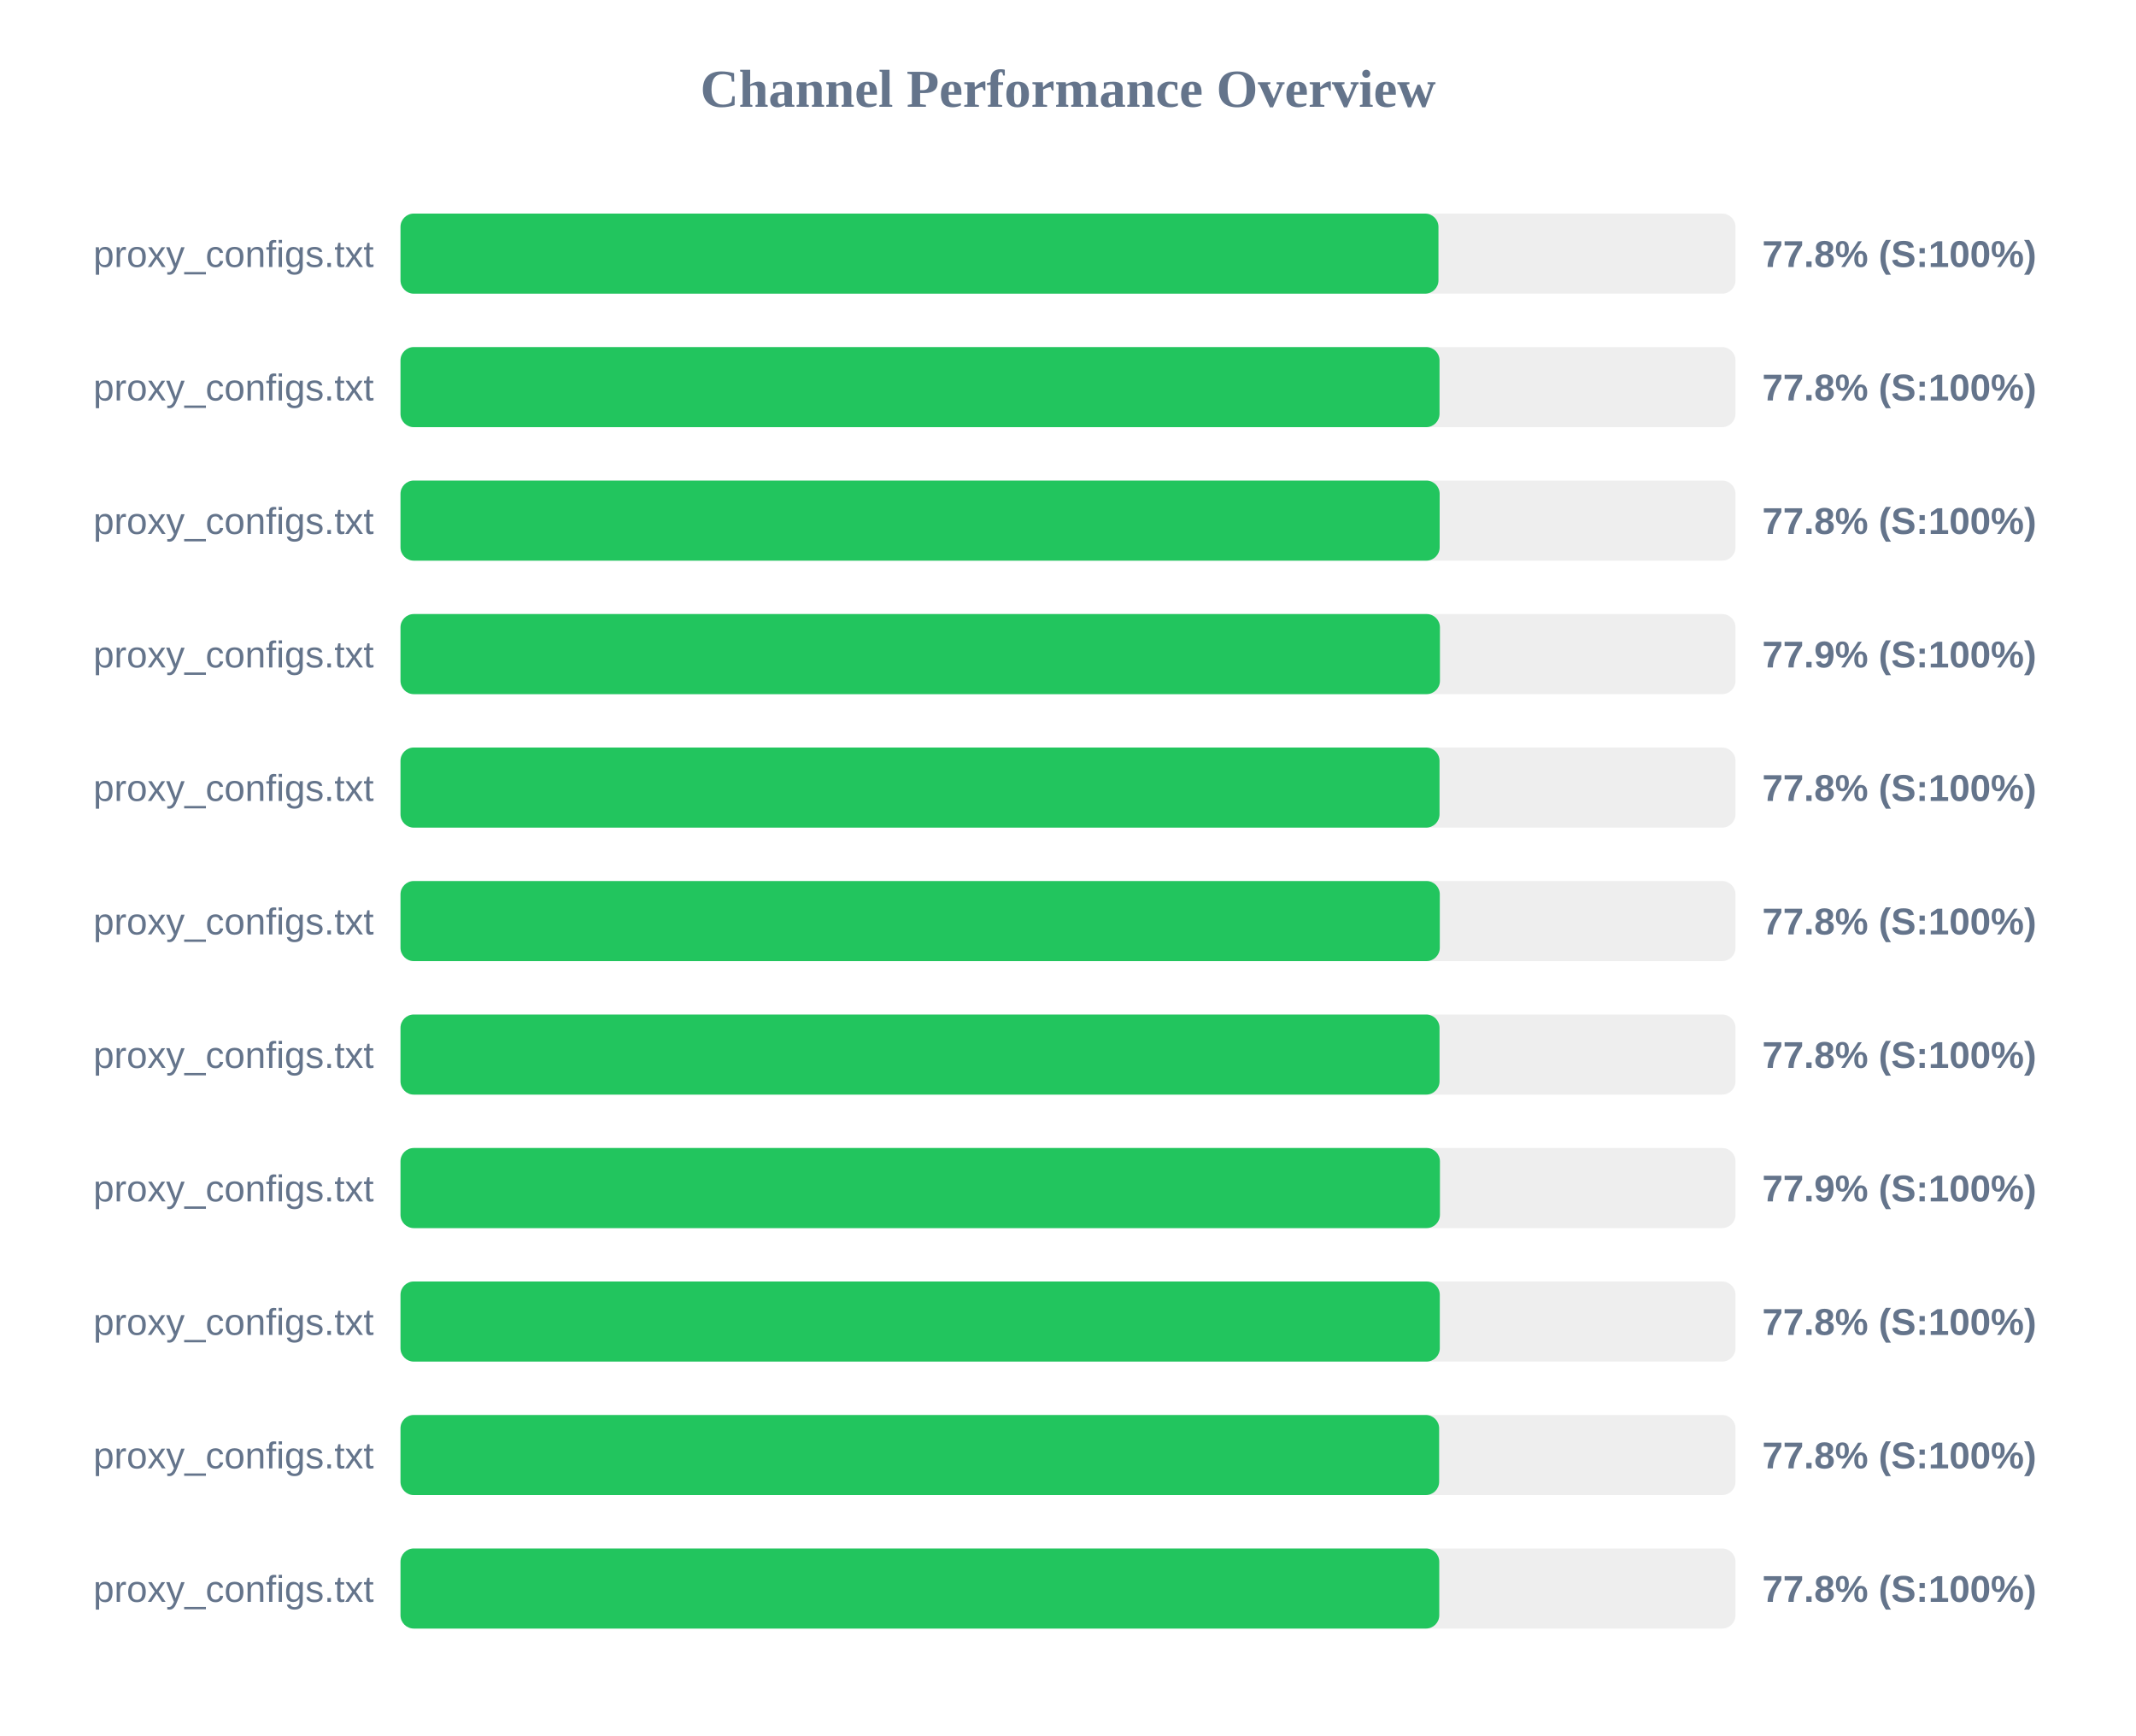
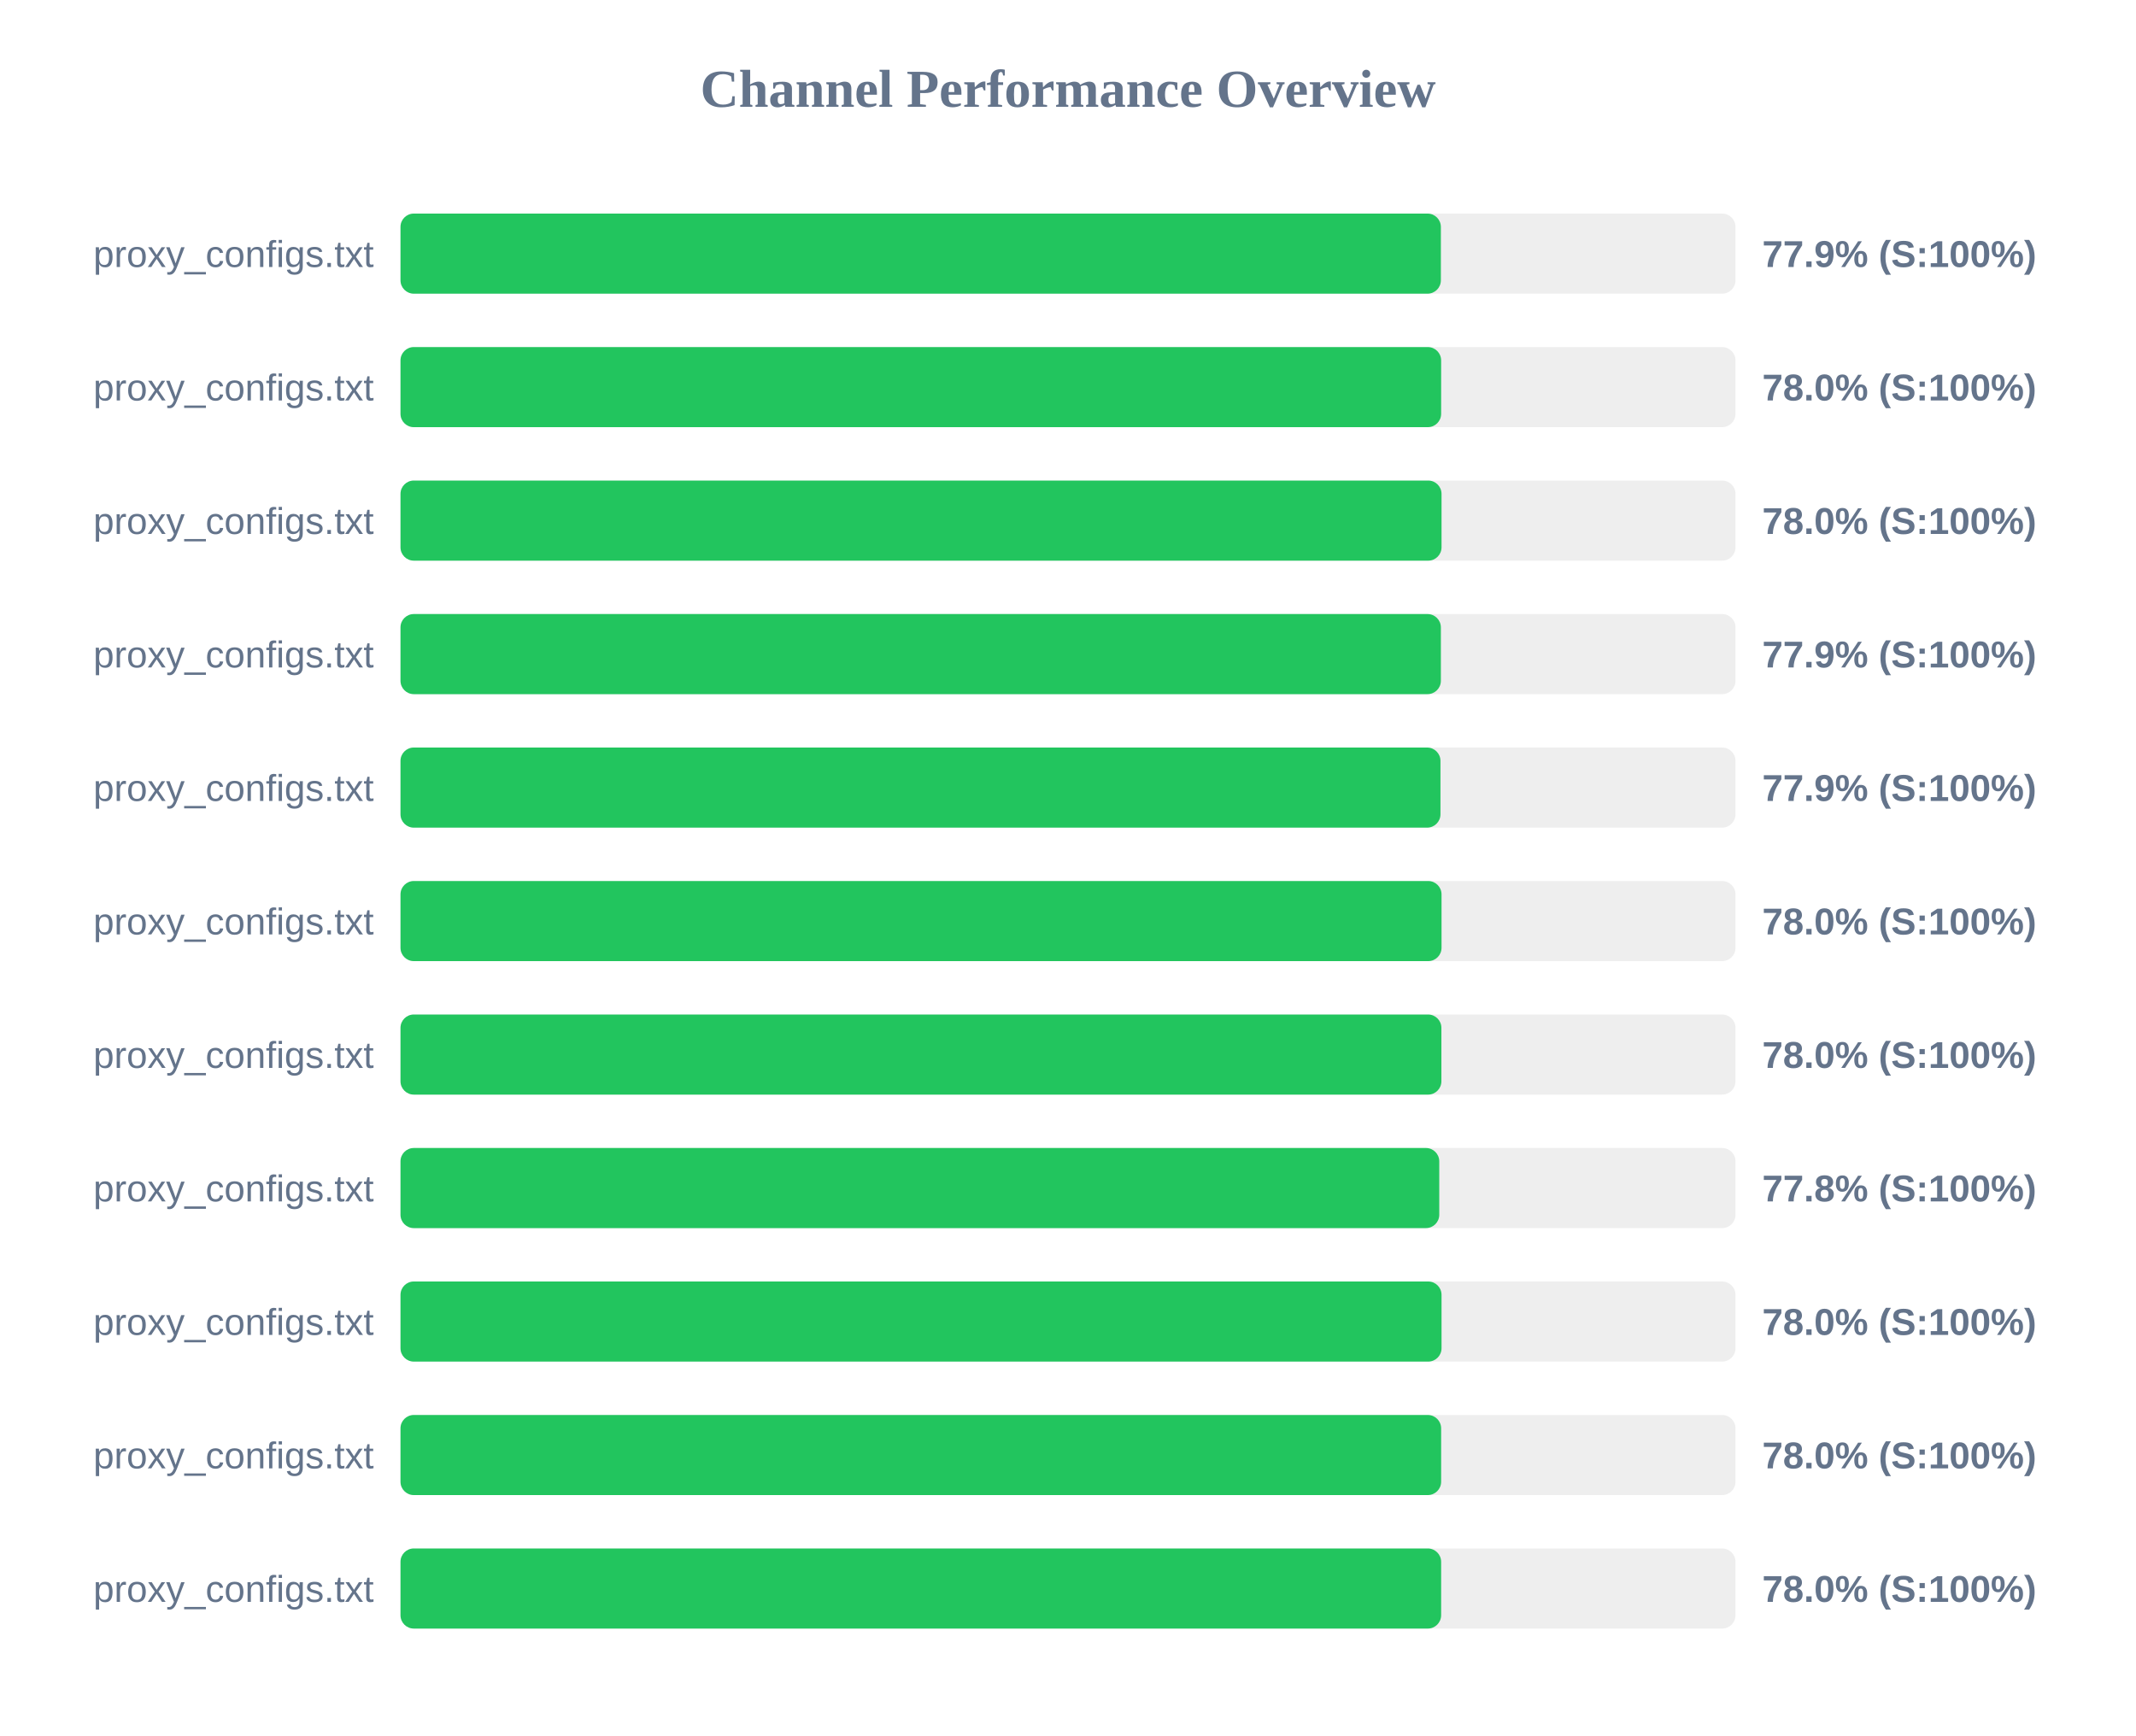
<svg xmlns="http://www.w3.org/2000/svg" width="800" height="650" version="1.1">
  <style>
        .row { font: 14px Arial; fill: #64748b; }
        .score { font: bold 14px Arial; fill: #64748b; }
    </style>
  <text x="400" y="40" text-anchor="middle" font-size="20px" font-weight="bold" fill="#64748b">Channel Performance Overview</text>
  <rect x="150" y="80" width="500" height="30" fill="#eee" rx="5" />
-   <rect x="150" y="80" width="388.75" height="30" fill="#22c55e" rx="5" />
+   <rect x="150" y="80" width="389.65" height="30" fill="#22c55e" rx="5" />
  <text x="140" y="100" text-anchor="end" class="row">proxy_configs.txt</text>
-   <text x="660" y="100" text-anchor="start" class="score">77.8% (S:100%)</text>
+   <text x="660" y="100" text-anchor="start" class="score">77.9% (S:100%)</text>
  <rect x="150" y="130" width="500" height="30" fill="#eee" rx="5" />
-   <rect x="150" y="130" width="389.15" height="30" fill="#22c55e" rx="5" />
+   <rect x="150" y="130" width="389.75" height="30" fill="#22c55e" rx="5" />
  <text x="140" y="150" text-anchor="end" class="row">proxy_configs.txt</text>
-   <text x="660" y="150" text-anchor="start" class="score">77.8% (S:100%)</text>
+   <text x="660" y="150" text-anchor="start" class="score">78.0% (S:100%)</text>
  <rect x="150" y="180" width="500" height="30" fill="#eee" rx="5" />
-   <rect x="150" y="180" width="389.2" height="30" fill="#22c55e" rx="5" />
+   <rect x="150" y="180" width="389.9" height="30" fill="#22c55e" rx="5" />
  <text x="140" y="200" text-anchor="end" class="row">proxy_configs.txt</text>
-   <text x="660" y="200" text-anchor="start" class="score">77.8% (S:100%)</text>
+   <text x="660" y="200" text-anchor="start" class="score">78.0% (S:100%)</text>
  <rect x="150" y="230" width="500" height="30" fill="#eee" rx="5" />
-   <rect x="150" y="230" width="389.3" height="30" fill="#22c55e" rx="5" />
+   <rect x="150" y="230" width="389.65" height="30" fill="#22c55e" rx="5" />
  <text x="140" y="250" text-anchor="end" class="row">proxy_configs.txt</text>
  <text x="660" y="250" text-anchor="start" class="score">77.9% (S:100%)</text>
  <rect x="150" y="280" width="500" height="30" fill="#eee" rx="5" />
-   <rect x="150" y="280" width="389.15" height="30" fill="#22c55e" rx="5" />
+   <rect x="150" y="280" width="389.5" height="30" fill="#22c55e" rx="5" />
  <text x="140" y="300" text-anchor="end" class="row">proxy_configs.txt</text>
-   <text x="660" y="300" text-anchor="start" class="score">77.8% (S:100%)</text>
+   <text x="660" y="300" text-anchor="start" class="score">77.9% (S:100%)</text>
  <rect x="150" y="330" width="500" height="30" fill="#eee" rx="5" />
-   <rect x="150" y="330" width="389.25" height="30" fill="#22c55e" rx="5" />
+   <rect x="150" y="330" width="389.9" height="30" fill="#22c55e" rx="5" />
  <text x="140" y="350" text-anchor="end" class="row">proxy_configs.txt</text>
-   <text x="660" y="350" text-anchor="start" class="score">77.8% (S:100%)</text>
+   <text x="660" y="350" text-anchor="start" class="score">78.0% (S:100%)</text>
  <rect x="150" y="380" width="500" height="30" fill="#eee" rx="5" />
-   <rect x="150" y="380" width="389.15" height="30" fill="#22c55e" rx="5" />
+   <rect x="150" y="380" width="389.85" height="30" fill="#22c55e" rx="5" />
  <text x="140" y="400" text-anchor="end" class="row">proxy_configs.txt</text>
-   <text x="660" y="400" text-anchor="start" class="score">77.8% (S:100%)</text>
+   <text x="660" y="400" text-anchor="start" class="score">78.0% (S:100%)</text>
  <rect x="150" y="430" width="500" height="30" fill="#eee" rx="5" />
-   <rect x="150" y="430" width="389.3" height="30" fill="#22c55e" rx="5" />
+   <rect x="150" y="430" width="389.05" height="30" fill="#22c55e" rx="5" />
  <text x="140" y="450" text-anchor="end" class="row">proxy_configs.txt</text>
-   <text x="660" y="450" text-anchor="start" class="score">77.9% (S:100%)</text>
+   <text x="660" y="450" text-anchor="start" class="score">77.8% (S:100%)</text>
  <rect x="150" y="480" width="500" height="30" fill="#eee" rx="5" />
-   <rect x="150" y="480" width="389.25" height="30" fill="#22c55e" rx="5" />
+   <rect x="150" y="480" width="389.9" height="30" fill="#22c55e" rx="5" />
  <text x="140" y="500" text-anchor="end" class="row">proxy_configs.txt</text>
-   <text x="660" y="500" text-anchor="start" class="score">77.8% (S:100%)</text>
+   <text x="660" y="500" text-anchor="start" class="score">78.0% (S:100%)</text>
  <rect x="150" y="530" width="500" height="30" fill="#eee" rx="5" />
-   <rect x="150" y="530" width="389.0" height="30" fill="#22c55e" rx="5" />
+   <rect x="150" y="530" width="389.75" height="30" fill="#22c55e" rx="5" />
  <text x="140" y="550" text-anchor="end" class="row">proxy_configs.txt</text>
-   <text x="660" y="550" text-anchor="start" class="score">77.8% (S:100%)</text>
+   <text x="660" y="550" text-anchor="start" class="score">78.0% (S:100%)</text>
  <rect x="150" y="580" width="500" height="30" fill="#eee" rx="5" />
-   <rect x="150" y="580" width="389.05" height="30" fill="#22c55e" rx="5" />
+   <rect x="150" y="580" width="389.75" height="30" fill="#22c55e" rx="5" />
  <text x="140" y="600" text-anchor="end" class="row">proxy_configs.txt</text>
-   <text x="660" y="600" text-anchor="start" class="score">77.8% (S:100%)</text>
+   <text x="660" y="600" text-anchor="start" class="score">78.0% (S:100%)</text>
</svg>
